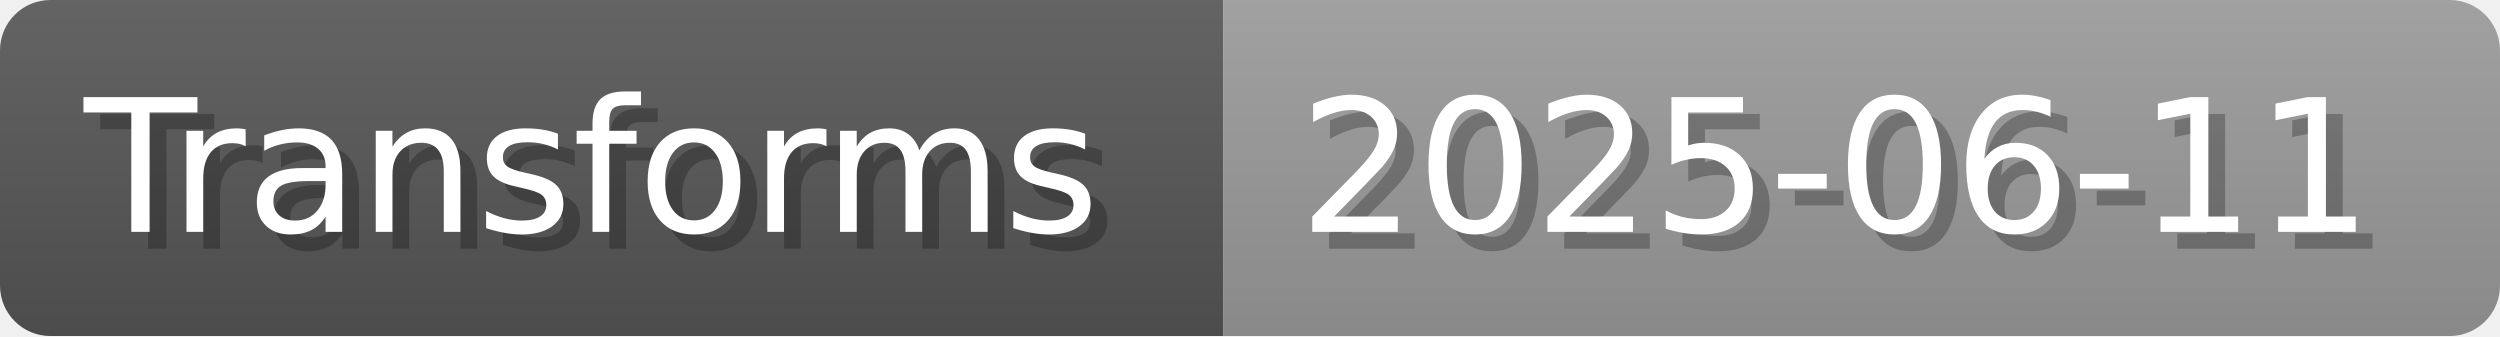
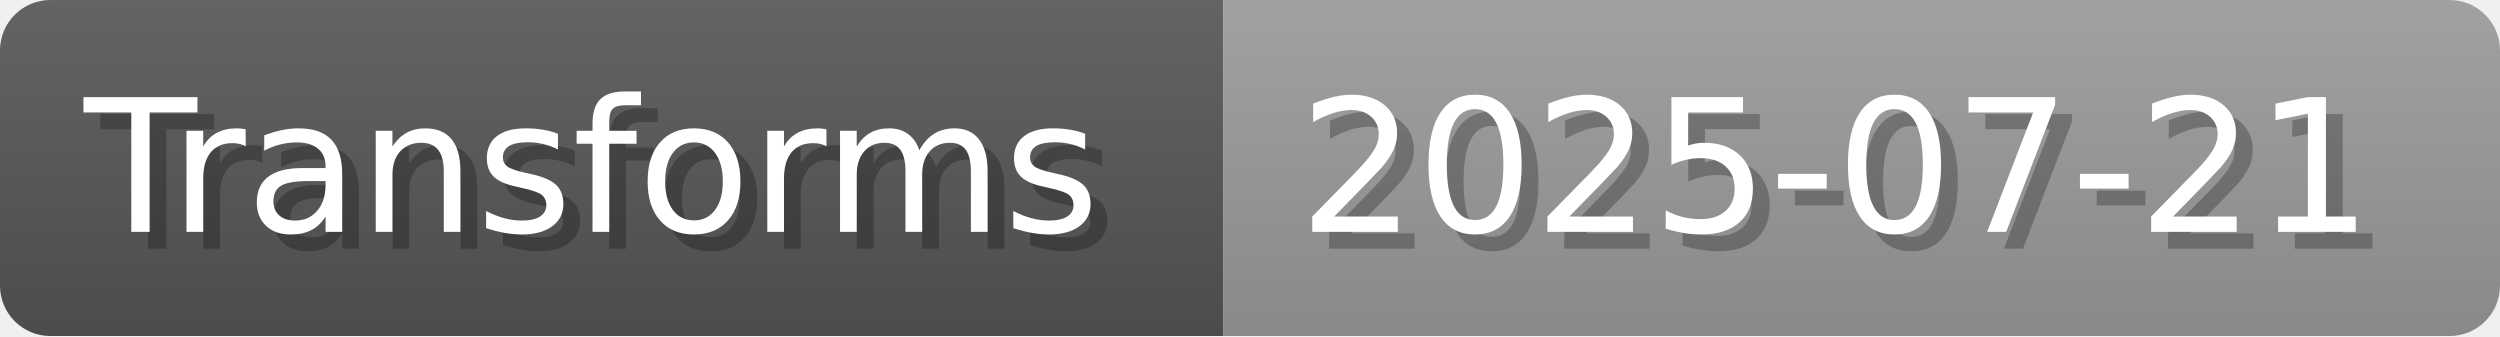
- <svg xmlns="http://www.w3.org/2000/svg" width="148.8" height="20" viewBox="0 0 1488 200" role="img" aria-label="Transforms: 2025-06-11">
+ <svg xmlns="http://www.w3.org/2000/svg" width="148.8" height="20" viewBox="0 0 1488 200" role="img" aria-label="Transforms: 2025-07-21">
  <linearGradient id="a" x2="0" y2="100%">
    <stop offset="0" stop-opacity=".1" stop-color="#EEE" />
    <stop offset="1" stop-opacity=".1" />
  </linearGradient>
  <mask id="m">
    <rect width="1488" height="200" rx="30" fill="#FFF" />
  </mask>
  <g mask="url(#m)">
    <rect width="728" height="200" fill="#555" />
    <rect width="760" height="200" fill="#999" x="728" />
    <rect width="1488" height="200" fill="url(#a)" />
  </g>
  <g aria-hidden="true" fill="#fff" text-anchor="start" font-family="Verdana,DejaVu Sans,sans-serif" font-size="110">
    <text x="60" y="148" textLength="628" fill="#000" opacity="0.25">Transforms</text>
    <text x="50" y="138" textLength="628">Transforms</text>
-     <text x="783" y="148" textLength="660" fill="#000" opacity="0.25">2025-06-11</text>
-     <text x="773" y="138" textLength="660">2025-06-11</text>
+     <text x="783" y="148" textLength="660" fill="#000" opacity="0.25">2025-07-21</text>
+     <text x="773" y="138" textLength="660">2025-07-21</text>
  </g>
</svg>
